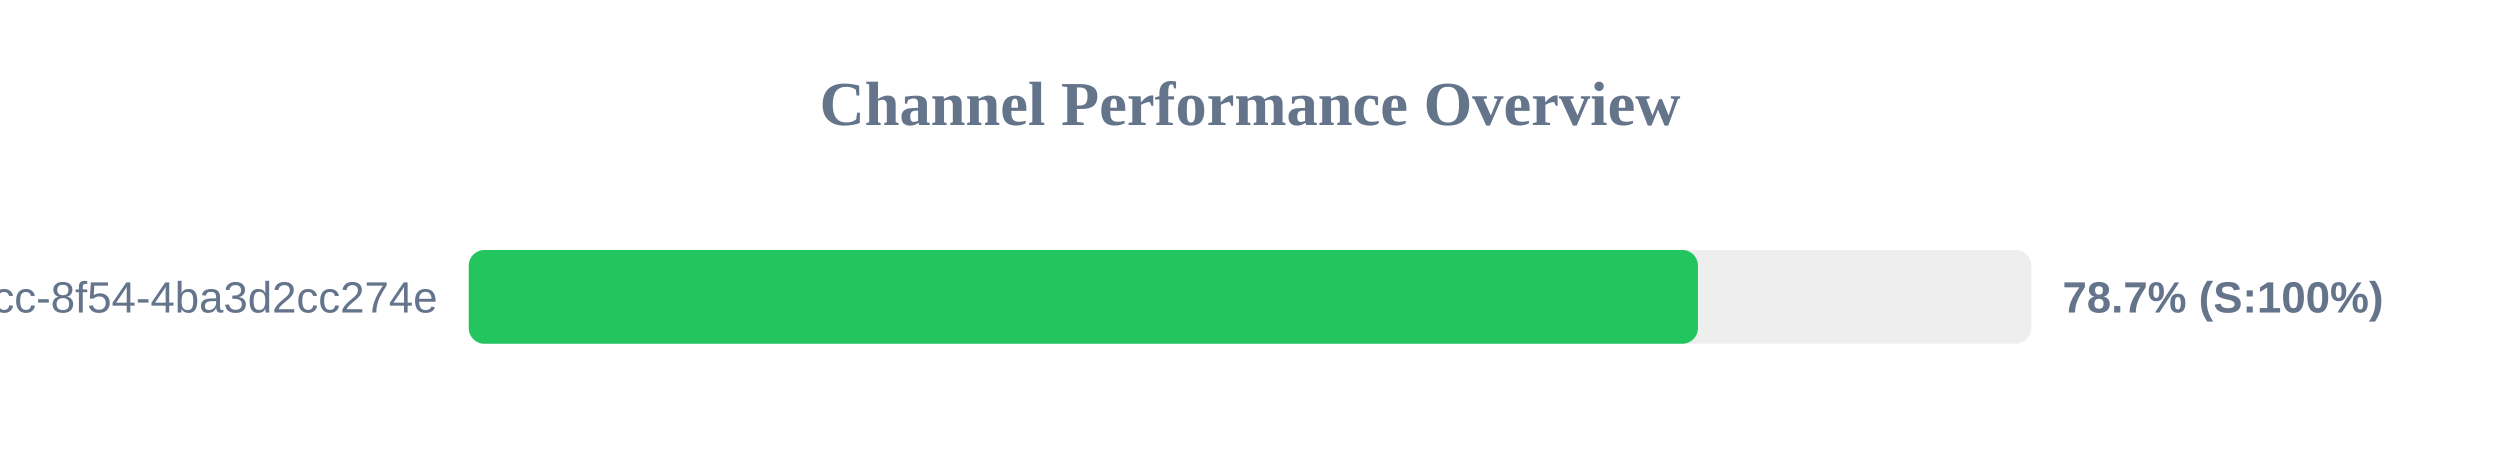
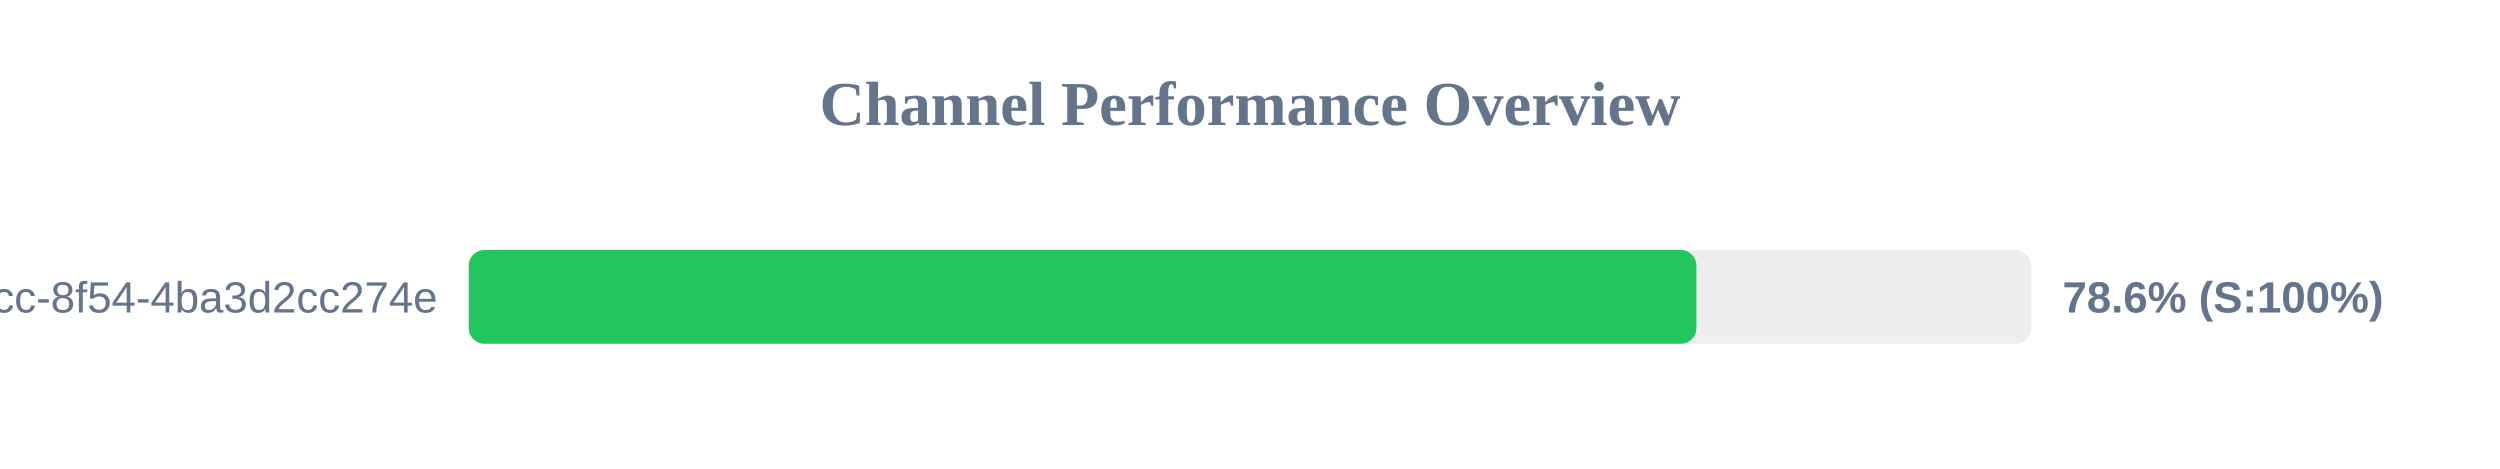
<svg xmlns="http://www.w3.org/2000/svg" width="800" height="150" version="1.1">
  <style>
        .row { font: 14px Arial; fill: #64748b; }
        .score { font: bold 14px Arial; fill: #64748b; }
    </style>
  <text x="400" y="40" text-anchor="middle" font-size="20px" font-weight="bold" fill="#64748b">Channel Performance Overview</text>
  <rect x="150" y="80" width="500" height="30" fill="#eee" rx="5" />
-   <rect x="150" y="80" width="393.35" height="30" fill="#22c55e" rx="5" />
+   <rect x="150" y="80" width="392.85" height="30" fill="#22c55e" rx="5" />
  <text x="140" y="100" text-anchor="end" class="row">?uuid=45cc0b3a-0adb-4dcc-8f54-4ba3d2cc274e</text>
-   <text x="660" y="100" text-anchor="start" class="score">78.7% (S:100%)</text>
+   <text x="660" y="100" text-anchor="start" class="score">78.6% (S:100%)</text>
</svg>
